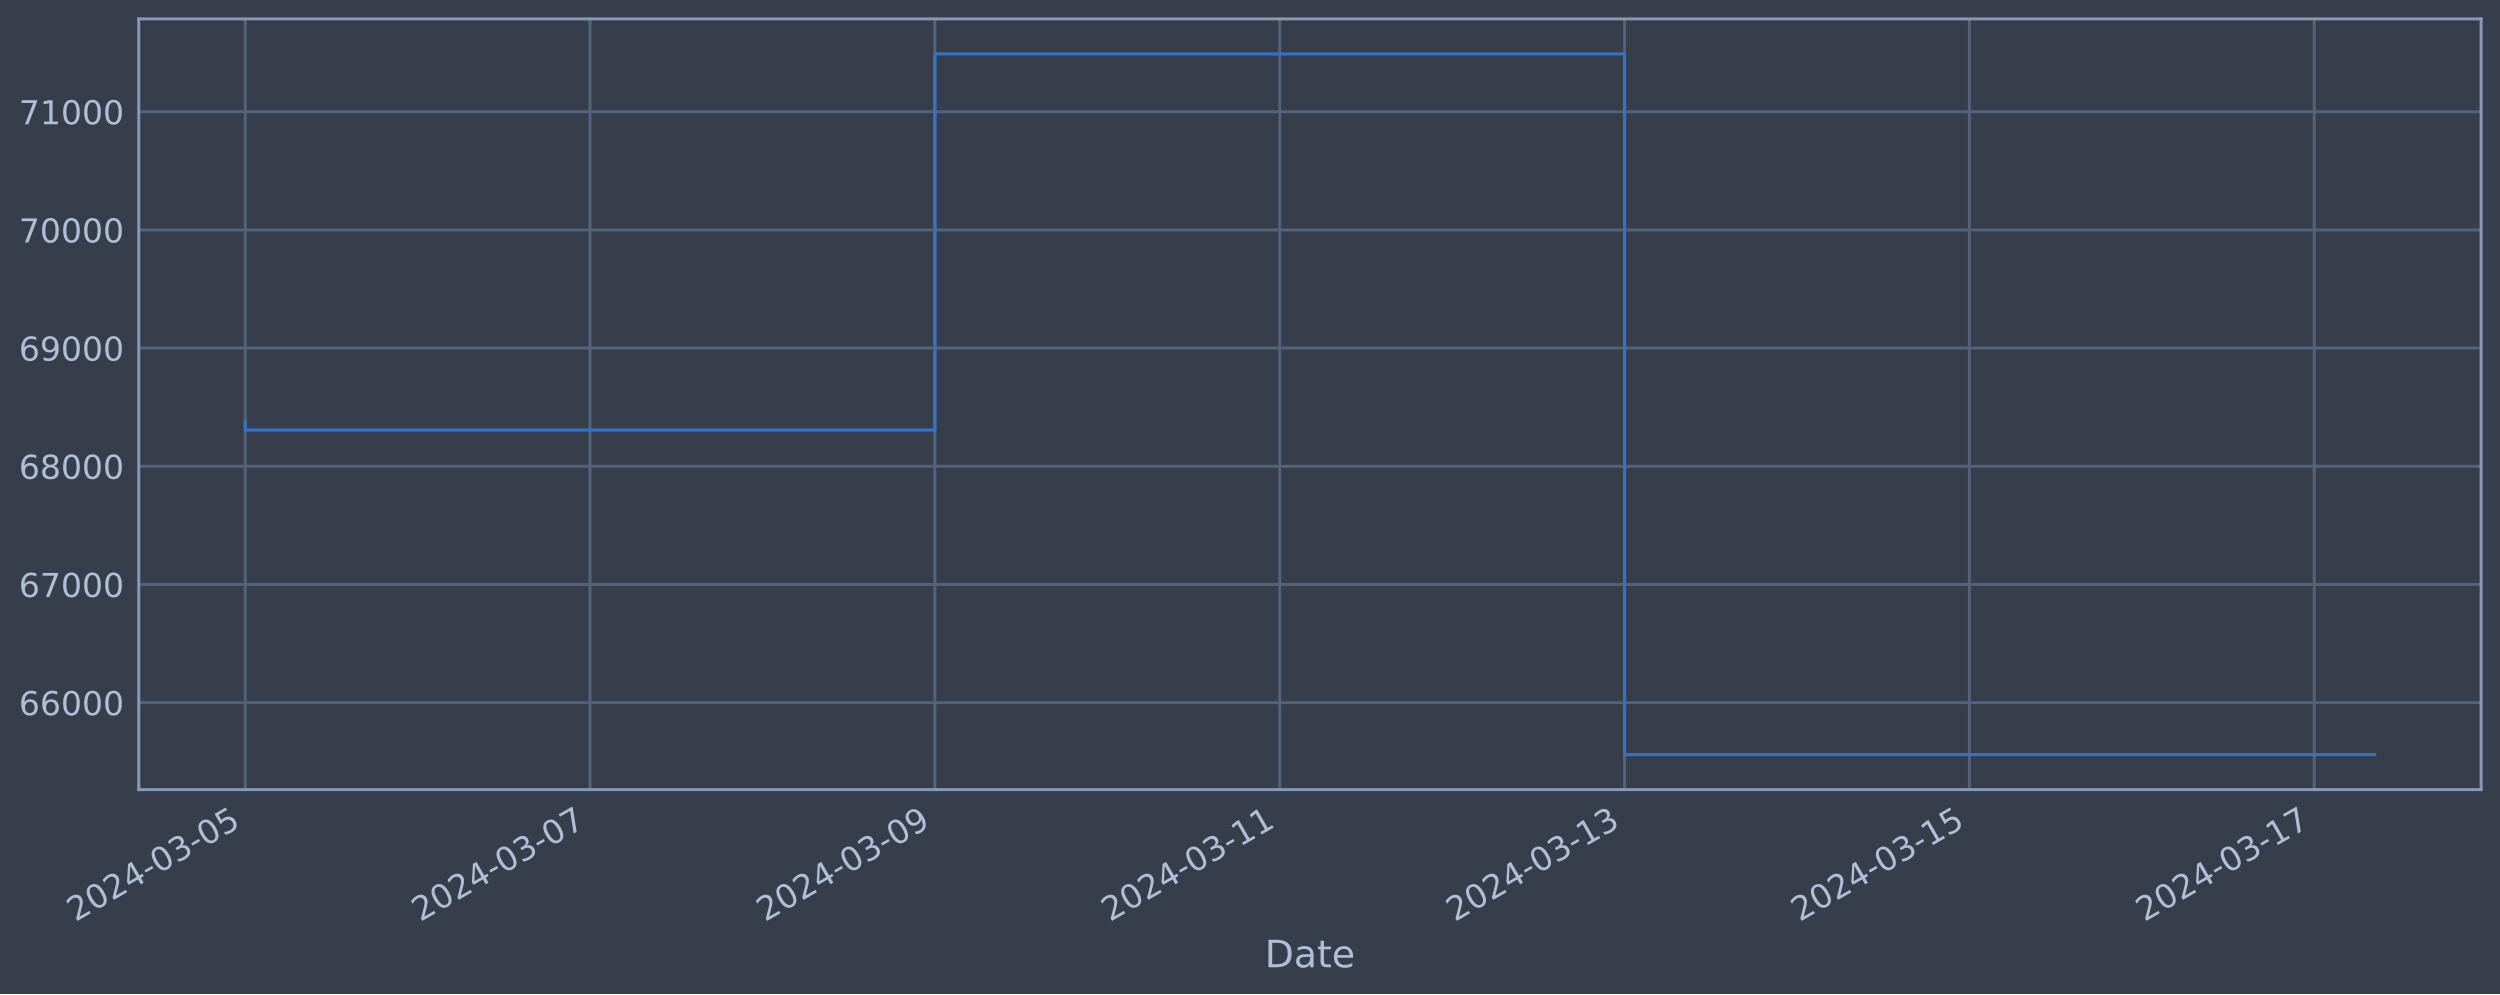
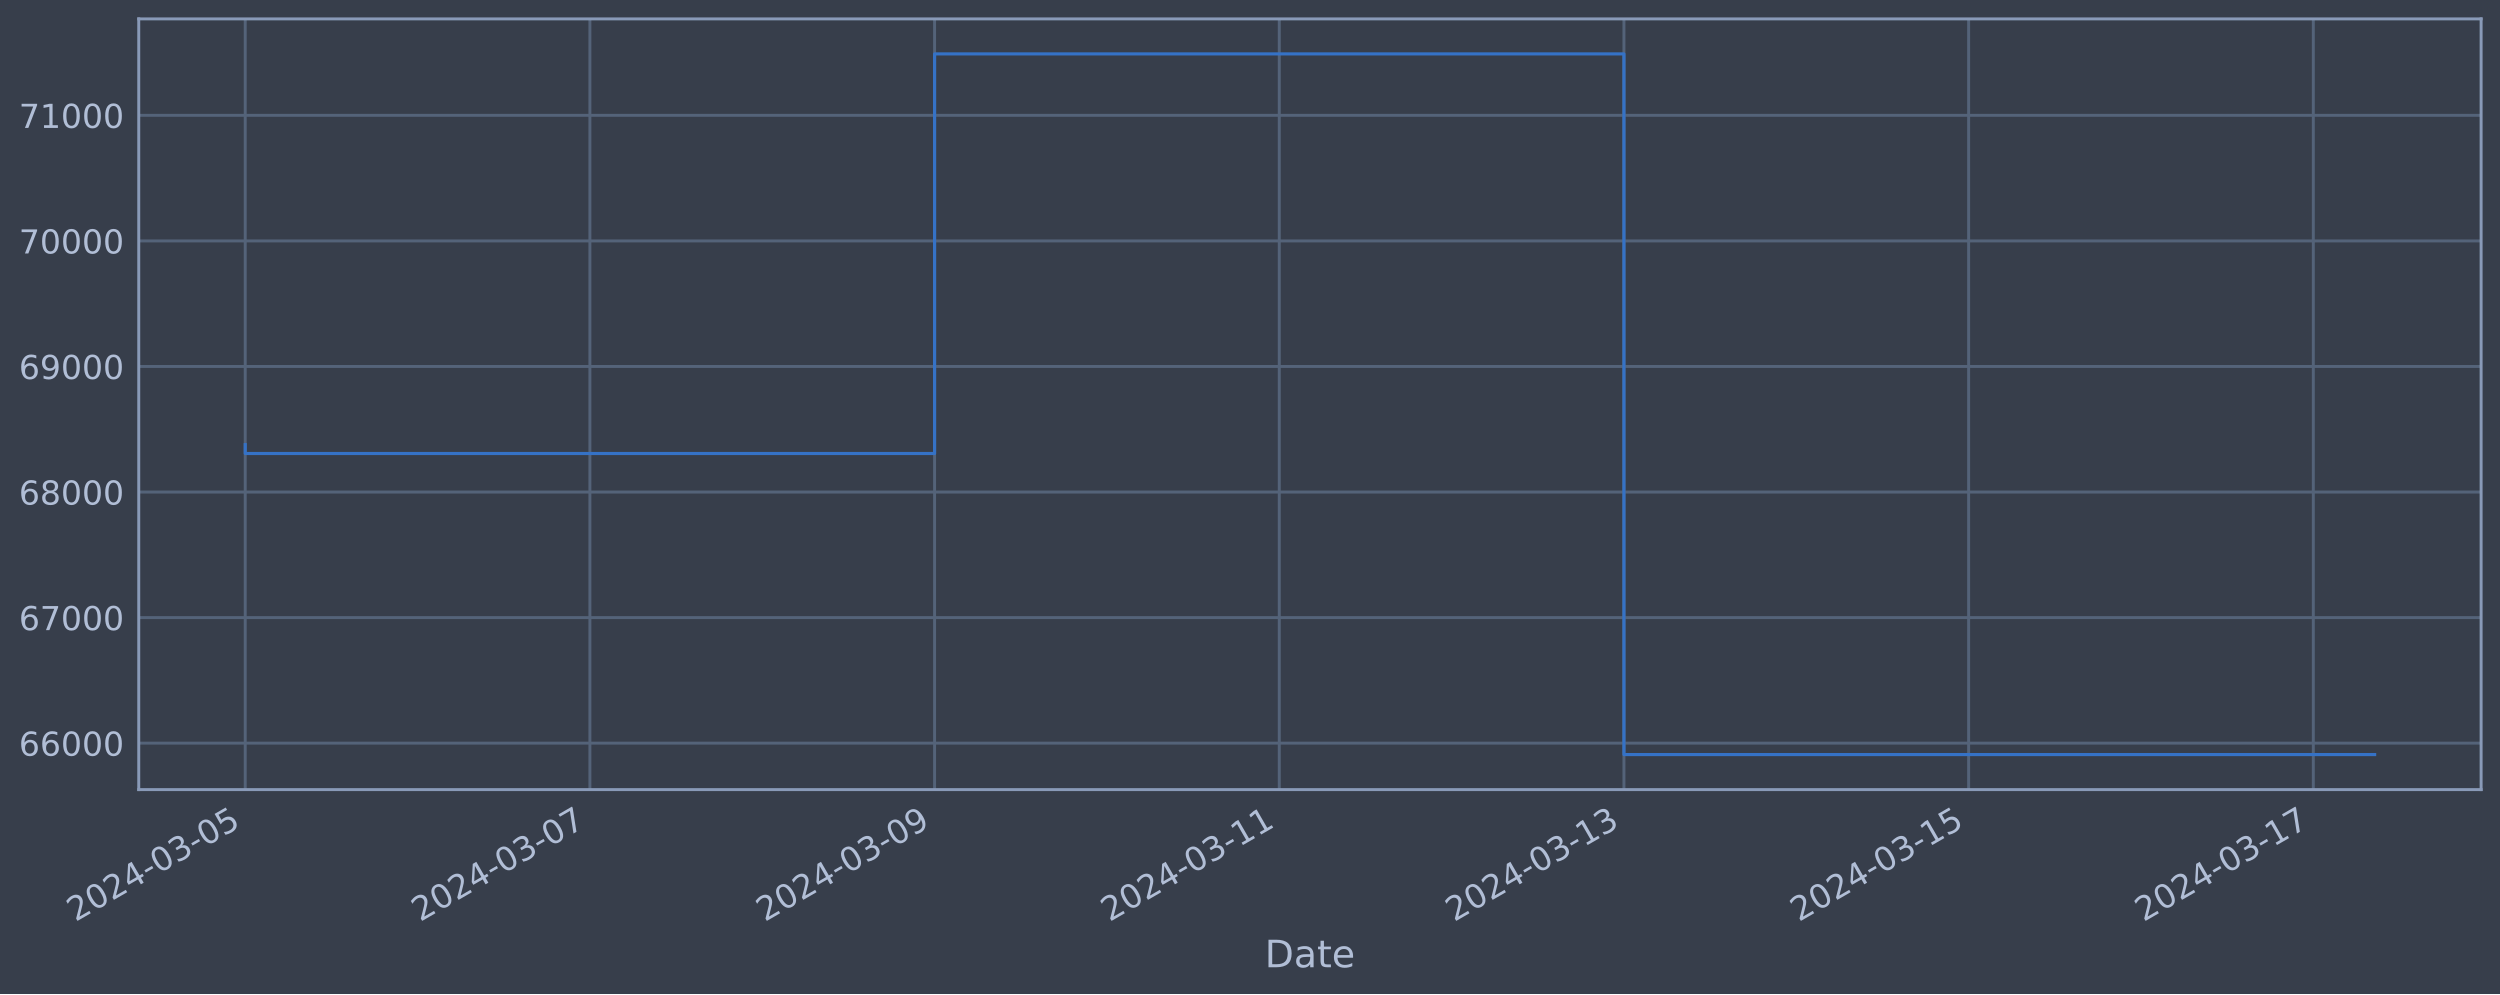
<svg xmlns="http://www.w3.org/2000/svg" xmlns:xlink="http://www.w3.org/1999/xlink" width="952.884pt" height="378.87pt" viewBox="0 0 952.884 378.87" version="1.1">
  <defs>
    <style type="text/css">*{stroke-linejoin: round; stroke-linecap: butt}</style>
  </defs>
  <g id="figure_1">
    <g id="patch_1">
      <path d="M 0 378.87  L 952.884 378.87  L 952.884 0  L 0 0  z " style="fill: #373e4b" />
    </g>
    <g id="axes_1">
      <g id="patch_2">
        <path d="M 52.884 300.96  L 945.684 300.96  L 945.684 7.2  L 52.884 7.2  z " style="fill: #373e4b" />
      </g>
      <g id="matplotlib.axis_1">
        <g id="xtick_1">
          <g id="line2d_1">
-             <path d="M 93.466 300.96  L 93.466 7.2  " clip-path="url(#p9e7ca53230)" style="fill: none; stroke: #546379; stroke-width: 1.12; stroke-linecap: square" />
+             <path d="M 93.466 300.96  L 93.466 7.2  " clip-path="url(#p8148131fd8)" style="fill: none; stroke: #546379; stroke-width: 1.12; stroke-linecap: square" />
          </g>
          <g id="line2d_2" />
          <g id="text_1">
            <g style="fill: #b1bed6" transform="translate(28.74006 351.4642) rotate(-30) scale(0.126 -0.126)">
              <defs>
                <path id="DejaVuSans-32" d="M 1228 531  L 3431 531  L 3431 0  L 469 0  L 469 531  Q 828 903 1448 1529  Q 2069 2156 2228 2338  Q 2531 2678 2651 2914  Q 2772 3150 2772 3378  Q 2772 3750 2511 3984  Q 2250 4219 1831 4219  Q 1534 4219 1204 4116  Q 875 4013 500 3803  L 500 4441  Q 881 4594 1212 4672  Q 1544 4750 1819 4750  Q 2544 4750 2975 4387  Q 3406 4025 3406 3419  Q 3406 3131 3298 2873  Q 3191 2616 2906 2266  Q 2828 2175 2409 1742  Q 1991 1309 1228 531  z " transform="scale(0.015625)" />
                <path id="DejaVuSans-30" d="M 2034 4250  Q 1547 4250 1301 3770  Q 1056 3291 1056 2328  Q 1056 1369 1301 889  Q 1547 409 2034 409  Q 2525 409 2770 889  Q 3016 1369 3016 2328  Q 3016 3291 2770 3770  Q 2525 4250 2034 4250  z M 2034 4750  Q 2819 4750 3233 4129  Q 3647 3509 3647 2328  Q 3647 1150 3233 529  Q 2819 -91 2034 -91  Q 1250 -91 836 529  Q 422 1150 422 2328  Q 422 3509 836 4129  Q 1250 4750 2034 4750  z " transform="scale(0.015625)" />
                <path id="DejaVuSans-34" d="M 2419 4116  L 825 1625  L 2419 1625  L 2419 4116  z M 2253 4666  L 3047 4666  L 3047 1625  L 3713 1625  L 3713 1100  L 3047 1100  L 3047 0  L 2419 0  L 2419 1100  L 313 1100  L 313 1709  L 2253 4666  z " transform="scale(0.015625)" />
                <path id="DejaVuSans-2d" d="M 313 2009  L 1997 2009  L 1997 1497  L 313 1497  L 313 2009  z " transform="scale(0.015625)" />
                <path id="DejaVuSans-33" d="M 2597 2516  Q 3050 2419 3304 2112  Q 3559 1806 3559 1356  Q 3559 666 3084 287  Q 2609 -91 1734 -91  Q 1441 -91 1130 -33  Q 819 25 488 141  L 488 750  Q 750 597 1062 519  Q 1375 441 1716 441  Q 2309 441 2620 675  Q 2931 909 2931 1356  Q 2931 1769 2642 2001  Q 2353 2234 1838 2234  L 1294 2234  L 1294 2753  L 1863 2753  Q 2328 2753 2575 2939  Q 2822 3125 2822 3475  Q 2822 3834 2567 4026  Q 2313 4219 1838 4219  Q 1578 4219 1281 4162  Q 984 4106 628 3988  L 628 4550  Q 988 4650 1302 4700  Q 1616 4750 1894 4750  Q 2613 4750 3031 4423  Q 3450 4097 3450 3541  Q 3450 3153 3228 2886  Q 3006 2619 2597 2516  z " transform="scale(0.015625)" />
                <path id="DejaVuSans-35" d="M 691 4666  L 3169 4666  L 3169 4134  L 1269 4134  L 1269 2991  Q 1406 3038 1543 3061  Q 1681 3084 1819 3084  Q 2600 3084 3056 2656  Q 3513 2228 3513 1497  Q 3513 744 3044 326  Q 2575 -91 1722 -91  Q 1428 -91 1123 -41  Q 819 9 494 109  L 494 744  Q 775 591 1075 516  Q 1375 441 1709 441  Q 2250 441 2565 725  Q 2881 1009 2881 1497  Q 2881 1984 2565 2268  Q 2250 2553 1709 2553  Q 1456 2553 1204 2497  Q 953 2441 691 2322  L 691 4666  z " transform="scale(0.015625)" />
              </defs>
              <use xlink:href="#DejaVuSans-32" />
              <use xlink:href="#DejaVuSans-30" x="63.623" />
              <use xlink:href="#DejaVuSans-32" x="127.246" />
              <use xlink:href="#DejaVuSans-34" x="190.869" />
              <use xlink:href="#DejaVuSans-2d" x="254.492" />
              <use xlink:href="#DejaVuSans-30" x="290.576" />
              <use xlink:href="#DejaVuSans-33" x="354.199" />
              <use xlink:href="#DejaVuSans-2d" x="417.822" />
              <use xlink:href="#DejaVuSans-30" x="453.906" />
              <use xlink:href="#DejaVuSans-35" x="517.529" />
            </g>
          </g>
        </g>
        <g id="xtick_2">
          <g id="line2d_3">
-             <path d="M 224.901 300.96  L 224.901 7.2  " clip-path="url(#p9e7ca53230)" style="fill: none; stroke: #546379; stroke-width: 1.12; stroke-linecap: square" />
+             <path d="M 224.842 300.96  L 224.842 7.2  " clip-path="url(#p8148131fd8)" style="fill: none; stroke: #546379; stroke-width: 1.12; stroke-linecap: square" />
          </g>
          <g id="line2d_4" />
          <g id="text_2">
-             <g style="fill: #b1bed6" transform="translate(160.1758 351.4642) rotate(-30) scale(0.126 -0.126)">
+             <g style="fill: #b1bed6" transform="translate(160.1168 351.4642) rotate(-30) scale(0.126 -0.126)">
              <defs>
                <path id="DejaVuSans-37" d="M 525 4666  L 3525 4666  L 3525 4397  L 1831 0  L 1172 0  L 2766 4134  L 525 4134  L 525 4666  z " transform="scale(0.015625)" />
              </defs>
              <use xlink:href="#DejaVuSans-32" />
              <use xlink:href="#DejaVuSans-30" x="63.623" />
              <use xlink:href="#DejaVuSans-32" x="127.246" />
              <use xlink:href="#DejaVuSans-34" x="190.869" />
              <use xlink:href="#DejaVuSans-2d" x="254.492" />
              <use xlink:href="#DejaVuSans-30" x="290.576" />
              <use xlink:href="#DejaVuSans-33" x="354.199" />
              <use xlink:href="#DejaVuSans-2d" x="417.822" />
              <use xlink:href="#DejaVuSans-30" x="453.906" />
              <use xlink:href="#DejaVuSans-37" x="517.529" />
            </g>
          </g>
        </g>
        <g id="xtick_3">
          <g id="line2d_5">
-             <path d="M 356.337 300.96  L 356.337 7.2  " clip-path="url(#p9e7ca53230)" style="fill: none; stroke: #546379; stroke-width: 1.12; stroke-linecap: square" />
+             <path d="M 356.219 300.96  L 356.219 7.2  " clip-path="url(#p8148131fd8)" style="fill: none; stroke: #546379; stroke-width: 1.12; stroke-linecap: square" />
          </g>
          <g id="line2d_6" />
          <g id="text_3">
-             <g style="fill: #b1bed6" transform="translate(291.6116 351.4642) rotate(-30) scale(0.126 -0.126)">
+             <g style="fill: #b1bed6" transform="translate(291.4936 351.4642) rotate(-30) scale(0.126 -0.126)">
              <defs>
                <path id="DejaVuSans-39" d="M 703 97  L 703 672  Q 941 559 1184 500  Q 1428 441 1663 441  Q 2288 441 2617 861  Q 2947 1281 2994 2138  Q 2813 1869 2534 1725  Q 2256 1581 1919 1581  Q 1219 1581 811 2004  Q 403 2428 403 3163  Q 403 3881 828 4315  Q 1253 4750 1959 4750  Q 2769 4750 3195 4129  Q 3622 3509 3622 2328  Q 3622 1225 3098 567  Q 2575 -91 1691 -91  Q 1453 -91 1209 -44  Q 966 3 703 97  z M 1959 2075  Q 2384 2075 2632 2365  Q 2881 2656 2881 3163  Q 2881 3666 2632 3958  Q 2384 4250 1959 4250  Q 1534 4250 1286 3958  Q 1038 3666 1038 3163  Q 1038 2656 1286 2365  Q 1534 2075 1959 2075  z " transform="scale(0.015625)" />
              </defs>
              <use xlink:href="#DejaVuSans-32" />
              <use xlink:href="#DejaVuSans-30" x="63.623" />
              <use xlink:href="#DejaVuSans-32" x="127.246" />
              <use xlink:href="#DejaVuSans-34" x="190.869" />
              <use xlink:href="#DejaVuSans-2d" x="254.492" />
              <use xlink:href="#DejaVuSans-30" x="290.576" />
              <use xlink:href="#DejaVuSans-33" x="354.199" />
              <use xlink:href="#DejaVuSans-2d" x="417.822" />
              <use xlink:href="#DejaVuSans-30" x="453.906" />
              <use xlink:href="#DejaVuSans-39" x="517.529" />
            </g>
          </g>
        </g>
        <g id="xtick_4">
          <g id="line2d_7">
-             <path d="M 487.773 300.96  L 487.773 7.2  " clip-path="url(#p9e7ca53230)" style="fill: none; stroke: #546379; stroke-width: 1.12; stroke-linecap: square" />
+             <path d="M 487.596 300.96  L 487.596 7.2  " clip-path="url(#p8148131fd8)" style="fill: none; stroke: #546379; stroke-width: 1.12; stroke-linecap: square" />
          </g>
          <g id="line2d_8" />
          <g id="text_4">
-             <g style="fill: #b1bed6" transform="translate(423.0473 351.4642) rotate(-30) scale(0.126 -0.126)">
+             <g style="fill: #b1bed6" transform="translate(422.8704 351.4642) rotate(-30) scale(0.126 -0.126)">
              <defs>
                <path id="DejaVuSans-31" d="M 794 531  L 1825 531  L 1825 4091  L 703 3866  L 703 4441  L 1819 4666  L 2450 4666  L 2450 531  L 3481 531  L 3481 0  L 794 0  L 794 531  z " transform="scale(0.015625)" />
              </defs>
              <use xlink:href="#DejaVuSans-32" />
              <use xlink:href="#DejaVuSans-30" x="63.623" />
              <use xlink:href="#DejaVuSans-32" x="127.246" />
              <use xlink:href="#DejaVuSans-34" x="190.869" />
              <use xlink:href="#DejaVuSans-2d" x="254.492" />
              <use xlink:href="#DejaVuSans-30" x="290.576" />
              <use xlink:href="#DejaVuSans-33" x="354.199" />
              <use xlink:href="#DejaVuSans-2d" x="417.822" />
              <use xlink:href="#DejaVuSans-31" x="453.906" />
              <use xlink:href="#DejaVuSans-31" x="517.529" />
            </g>
          </g>
        </g>
        <g id="xtick_5">
          <g id="line2d_9">
-             <path d="M 619.209 300.96  L 619.209 7.2  " clip-path="url(#p9e7ca53230)" style="fill: none; stroke: #546379; stroke-width: 1.12; stroke-linecap: square" />
+             <path d="M 618.973 300.96  L 618.973 7.2  " clip-path="url(#p8148131fd8)" style="fill: none; stroke: #546379; stroke-width: 1.12; stroke-linecap: square" />
          </g>
          <g id="line2d_10" />
          <g id="text_5">
-             <g style="fill: #b1bed6" transform="translate(554.4831 351.4642) rotate(-30) scale(0.126 -0.126)">
+             <g style="fill: #b1bed6" transform="translate(554.2472 351.4642) rotate(-30) scale(0.126 -0.126)">
              <use xlink:href="#DejaVuSans-32" />
              <use xlink:href="#DejaVuSans-30" x="63.623" />
              <use xlink:href="#DejaVuSans-32" x="127.246" />
              <use xlink:href="#DejaVuSans-34" x="190.869" />
              <use xlink:href="#DejaVuSans-2d" x="254.492" />
              <use xlink:href="#DejaVuSans-30" x="290.576" />
              <use xlink:href="#DejaVuSans-33" x="354.199" />
              <use xlink:href="#DejaVuSans-2d" x="417.822" />
              <use xlink:href="#DejaVuSans-31" x="453.906" />
              <use xlink:href="#DejaVuSans-33" x="517.529" />
            </g>
          </g>
        </g>
        <g id="xtick_6">
          <g id="line2d_11">
-             <path d="M 750.644 300.96  L 750.644 7.2  " clip-path="url(#p9e7ca53230)" style="fill: none; stroke: #546379; stroke-width: 1.12; stroke-linecap: square" />
+             <path d="M 750.35 300.96  L 750.35 7.2  " clip-path="url(#p8148131fd8)" style="fill: none; stroke: #546379; stroke-width: 1.12; stroke-linecap: square" />
          </g>
          <g id="line2d_12" />
          <g id="text_6">
-             <g style="fill: #b1bed6" transform="translate(685.9189 351.4642) rotate(-30) scale(0.126 -0.126)">
+             <g style="fill: #b1bed6" transform="translate(685.624 351.4642) rotate(-30) scale(0.126 -0.126)">
              <use xlink:href="#DejaVuSans-32" />
              <use xlink:href="#DejaVuSans-30" x="63.623" />
              <use xlink:href="#DejaVuSans-32" x="127.246" />
              <use xlink:href="#DejaVuSans-34" x="190.869" />
              <use xlink:href="#DejaVuSans-2d" x="254.492" />
              <use xlink:href="#DejaVuSans-30" x="290.576" />
              <use xlink:href="#DejaVuSans-33" x="354.199" />
              <use xlink:href="#DejaVuSans-2d" x="417.822" />
              <use xlink:href="#DejaVuSans-31" x="453.906" />
              <use xlink:href="#DejaVuSans-35" x="517.529" />
            </g>
          </g>
        </g>
        <g id="xtick_7">
          <g id="line2d_13">
-             <path d="M 882.08 300.96  L 882.08 7.2  " clip-path="url(#p9e7ca53230)" style="fill: none; stroke: #546379; stroke-width: 1.12; stroke-linecap: square" />
+             <path d="M 881.726 300.96  L 881.726 7.2  " clip-path="url(#p8148131fd8)" style="fill: none; stroke: #546379; stroke-width: 1.12; stroke-linecap: square" />
          </g>
          <g id="line2d_14" />
          <g id="text_7">
-             <g style="fill: #b1bed6" transform="translate(817.3546 351.4642) rotate(-30) scale(0.126 -0.126)">
+             <g style="fill: #b1bed6" transform="translate(817.0008 351.4642) rotate(-30) scale(0.126 -0.126)">
              <use xlink:href="#DejaVuSans-32" />
              <use xlink:href="#DejaVuSans-30" x="63.623" />
              <use xlink:href="#DejaVuSans-32" x="127.246" />
              <use xlink:href="#DejaVuSans-34" x="190.869" />
              <use xlink:href="#DejaVuSans-2d" x="254.492" />
              <use xlink:href="#DejaVuSans-30" x="290.576" />
              <use xlink:href="#DejaVuSans-33" x="354.199" />
              <use xlink:href="#DejaVuSans-2d" x="417.822" />
              <use xlink:href="#DejaVuSans-31" x="453.906" />
              <use xlink:href="#DejaVuSans-37" x="517.529" />
            </g>
          </g>
        </g>
        <g id="text_8">
          <g style="fill: #b1bed6" transform="translate(482.0746 368.6753) scale(0.144 -0.144)">
            <defs>
              <path id="DejaVuSans-44" d="M 1259 4147  L 1259 519  L 2022 519  Q 2988 519 3436 956  Q 3884 1394 3884 2338  Q 3884 3275 3436 3711  Q 2988 4147 2022 4147  L 1259 4147  z M 628 4666  L 1925 4666  Q 3281 4666 3915 4102  Q 4550 3538 4550 2338  Q 4550 1131 3912 565  Q 3275 0 1925 0  L 628 0  L 628 4666  z " transform="scale(0.015625)" />
              <path id="DejaVuSans-61" d="M 2194 1759  Q 1497 1759 1228 1600  Q 959 1441 959 1056  Q 959 750 1161 570  Q 1363 391 1709 391  Q 2188 391 2477 730  Q 2766 1069 2766 1631  L 2766 1759  L 2194 1759  z M 3341 1997  L 3341 0  L 2766 0  L 2766 531  Q 2569 213 2275 61  Q 1981 -91 1556 -91  Q 1019 -91 701 211  Q 384 513 384 1019  Q 384 1609 779 1909  Q 1175 2209 1959 2209  L 2766 2209  L 2766 2266  Q 2766 2663 2505 2880  Q 2244 3097 1772 3097  Q 1472 3097 1187 3025  Q 903 2953 641 2809  L 641 3341  Q 956 3463 1253 3523  Q 1550 3584 1831 3584  Q 2591 3584 2966 3190  Q 3341 2797 3341 1997  z " transform="scale(0.015625)" />
              <path id="DejaVuSans-74" d="M 1172 4494  L 1172 3500  L 2356 3500  L 2356 3053  L 1172 3053  L 1172 1153  Q 1172 725 1289 603  Q 1406 481 1766 481  L 2356 481  L 2356 0  L 1766 0  Q 1100 0 847 248  Q 594 497 594 1153  L 594 3053  L 172 3053  L 172 3500  L 594 3500  L 594 4494  L 1172 4494  z " transform="scale(0.015625)" />
              <path id="DejaVuSans-65" d="M 3597 1894  L 3597 1613  L 953 1613  Q 991 1019 1311 708  Q 1631 397 2203 397  Q 2534 397 2845 478  Q 3156 559 3463 722  L 3463 178  Q 3153 47 2828 -22  Q 2503 -91 2169 -91  Q 1331 -91 842 396  Q 353 884 353 1716  Q 353 2575 817 3079  Q 1281 3584 2069 3584  Q 2775 3584 3186 3129  Q 3597 2675 3597 1894  z M 3022 2063  Q 3016 2534 2758 2815  Q 2500 3097 2075 3097  Q 1594 3097 1305 2825  Q 1016 2553 972 2059  L 3022 2063  z " transform="scale(0.015625)" />
            </defs>
            <use xlink:href="#DejaVuSans-44" />
            <use xlink:href="#DejaVuSans-61" x="77.002" />
            <use xlink:href="#DejaVuSans-74" x="138.281" />
            <use xlink:href="#DejaVuSans-65" x="177.49" />
          </g>
        </g>
      </g>
      <g id="matplotlib.axis_2">
        <g id="ytick_1">
          <g id="line2d_15">
-             <path d="M 52.884 267.809  L 945.684 267.809  " clip-path="url(#p9e7ca53230)" style="fill: none; stroke: #546379; stroke-width: 1.12; stroke-linecap: square" />
+             <path d="M 52.884 283.257  L 945.684 283.257  " clip-path="url(#p8148131fd8)" style="fill: none; stroke: #546379; stroke-width: 1.12; stroke-linecap: square" />
          </g>
          <g id="line2d_16" />
          <g id="text_9">
-             <g style="fill: #b1bed6" transform="translate(7.2 272.5955) scale(0.126 -0.126)">
+             <g style="fill: #b1bed6" transform="translate(7.2 288.044) scale(0.126 -0.126)">
              <defs>
                <path id="DejaVuSans-36" d="M 2113 2584  Q 1688 2584 1439 2293  Q 1191 2003 1191 1497  Q 1191 994 1439 701  Q 1688 409 2113 409  Q 2538 409 2786 701  Q 3034 994 3034 1497  Q 3034 2003 2786 2293  Q 2538 2584 2113 2584  z M 3366 4563  L 3366 3988  Q 3128 4100 2886 4159  Q 2644 4219 2406 4219  Q 1781 4219 1451 3797  Q 1122 3375 1075 2522  Q 1259 2794 1537 2939  Q 1816 3084 2150 3084  Q 2853 3084 3261 2657  Q 3669 2231 3669 1497  Q 3669 778 3244 343  Q 2819 -91 2113 -91  Q 1303 -91 875 529  Q 447 1150 447 2328  Q 447 3434 972 4092  Q 1497 4750 2381 4750  Q 2619 4750 2861 4703  Q 3103 4656 3366 4563  z " transform="scale(0.015625)" />
              </defs>
              <use xlink:href="#DejaVuSans-36" />
              <use xlink:href="#DejaVuSans-36" x="63.623" />
              <use xlink:href="#DejaVuSans-30" x="127.246" />
              <use xlink:href="#DejaVuSans-30" x="190.869" />
              <use xlink:href="#DejaVuSans-30" x="254.492" />
            </g>
          </g>
        </g>
        <g id="ytick_2">
          <g id="line2d_17">
-             <path d="M 52.884 222.765  L 945.684 222.765  " clip-path="url(#p9e7ca53230)" style="fill: none; stroke: #546379; stroke-width: 1.12; stroke-linecap: square" />
+             <path d="M 52.884 235.399  L 945.684 235.399  " clip-path="url(#p8148131fd8)" style="fill: none; stroke: #546379; stroke-width: 1.12; stroke-linecap: square" />
          </g>
          <g id="line2d_18" />
          <g id="text_10">
-             <g style="fill: #b1bed6" transform="translate(7.2 227.5516) scale(0.126 -0.126)">
+             <g style="fill: #b1bed6" transform="translate(7.2 240.1858) scale(0.126 -0.126)">
              <use xlink:href="#DejaVuSans-36" />
              <use xlink:href="#DejaVuSans-37" x="63.623" />
              <use xlink:href="#DejaVuSans-30" x="127.246" />
              <use xlink:href="#DejaVuSans-30" x="190.869" />
              <use xlink:href="#DejaVuSans-30" x="254.492" />
            </g>
          </g>
        </g>
        <g id="ytick_3">
          <g id="line2d_19">
-             <path d="M 52.884 177.721  L 945.684 177.721  " clip-path="url(#p9e7ca53230)" style="fill: none; stroke: #546379; stroke-width: 1.12; stroke-linecap: square" />
+             <path d="M 52.884 187.541  L 945.684 187.541  " clip-path="url(#p8148131fd8)" style="fill: none; stroke: #546379; stroke-width: 1.12; stroke-linecap: square" />
          </g>
          <g id="line2d_20" />
          <g id="text_11">
-             <g style="fill: #b1bed6" transform="translate(7.2 182.5078) scale(0.126 -0.126)">
+             <g style="fill: #b1bed6" transform="translate(7.2 192.3276) scale(0.126 -0.126)">
              <defs>
                <path id="DejaVuSans-38" d="M 2034 2216  Q 1584 2216 1326 1975  Q 1069 1734 1069 1313  Q 1069 891 1326 650  Q 1584 409 2034 409  Q 2484 409 2743 651  Q 3003 894 3003 1313  Q 3003 1734 2745 1975  Q 2488 2216 2034 2216  z M 1403 2484  Q 997 2584 770 2862  Q 544 3141 544 3541  Q 544 4100 942 4425  Q 1341 4750 2034 4750  Q 2731 4750 3128 4425  Q 3525 4100 3525 3541  Q 3525 3141 3298 2862  Q 3072 2584 2669 2484  Q 3125 2378 3379 2068  Q 3634 1759 3634 1313  Q 3634 634 3220 271  Q 2806 -91 2034 -91  Q 1263 -91 848 271  Q 434 634 434 1313  Q 434 1759 690 2068  Q 947 2378 1403 2484  z M 1172 3481  Q 1172 3119 1398 2916  Q 1625 2713 2034 2713  Q 2441 2713 2670 2916  Q 2900 3119 2900 3481  Q 2900 3844 2670 4047  Q 2441 4250 2034 4250  Q 1625 4250 1398 4047  Q 1172 3844 1172 3481  z " transform="scale(0.015625)" />
              </defs>
              <use xlink:href="#DejaVuSans-36" />
              <use xlink:href="#DejaVuSans-38" x="63.623" />
              <use xlink:href="#DejaVuSans-30" x="127.246" />
              <use xlink:href="#DejaVuSans-30" x="190.869" />
              <use xlink:href="#DejaVuSans-30" x="254.492" />
            </g>
          </g>
        </g>
        <g id="ytick_4">
          <g id="line2d_21">
-             <path d="M 52.884 132.677  L 945.684 132.677  " clip-path="url(#p9e7ca53230)" style="fill: none; stroke: #546379; stroke-width: 1.12; stroke-linecap: square" />
+             <path d="M 52.884 139.682  L 945.684 139.682  " clip-path="url(#p8148131fd8)" style="fill: none; stroke: #546379; stroke-width: 1.12; stroke-linecap: square" />
          </g>
          <g id="line2d_22" />
          <g id="text_12">
-             <g style="fill: #b1bed6" transform="translate(7.2 137.4639) scale(0.126 -0.126)">
+             <g style="fill: #b1bed6" transform="translate(7.2 144.4694) scale(0.126 -0.126)">
              <use xlink:href="#DejaVuSans-36" />
              <use xlink:href="#DejaVuSans-39" x="63.623" />
              <use xlink:href="#DejaVuSans-30" x="127.246" />
              <use xlink:href="#DejaVuSans-30" x="190.869" />
              <use xlink:href="#DejaVuSans-30" x="254.492" />
            </g>
          </g>
        </g>
        <g id="ytick_5">
          <g id="line2d_23">
-             <path d="M 52.884 87.633  L 945.684 87.633  " clip-path="url(#p9e7ca53230)" style="fill: none; stroke: #546379; stroke-width: 1.12; stroke-linecap: square" />
+             <path d="M 52.884 91.824  L 945.684 91.824  " clip-path="url(#p8148131fd8)" style="fill: none; stroke: #546379; stroke-width: 1.12; stroke-linecap: square" />
          </g>
          <g id="line2d_24" />
          <g id="text_13">
-             <g style="fill: #b1bed6" transform="translate(7.2 92.41999) scale(0.126 -0.126)">
+             <g style="fill: #b1bed6" transform="translate(7.2 96.61114) scale(0.126 -0.126)">
              <use xlink:href="#DejaVuSans-37" />
              <use xlink:href="#DejaVuSans-30" x="63.623" />
              <use xlink:href="#DejaVuSans-30" x="127.246" />
              <use xlink:href="#DejaVuSans-30" x="190.869" />
              <use xlink:href="#DejaVuSans-30" x="254.492" />
            </g>
          </g>
        </g>
        <g id="ytick_6">
          <g id="line2d_25">
-             <path d="M 52.884 42.589  L 945.684 42.589  " clip-path="url(#p9e7ca53230)" style="fill: none; stroke: #546379; stroke-width: 1.12; stroke-linecap: square" />
+             <path d="M 52.884 43.966  L 945.684 43.966  " clip-path="url(#p8148131fd8)" style="fill: none; stroke: #546379; stroke-width: 1.12; stroke-linecap: square" />
          </g>
          <g id="line2d_26" />
          <g id="text_14">
-             <g style="fill: #b1bed6" transform="translate(7.2 47.37611) scale(0.126 -0.126)">
+             <g style="fill: #b1bed6" transform="translate(7.2 48.75294) scale(0.126 -0.126)">
              <use xlink:href="#DejaVuSans-37" />
              <use xlink:href="#DejaVuSans-31" x="63.623" />
              <use xlink:href="#DejaVuSans-30" x="127.246" />
              <use xlink:href="#DejaVuSans-30" x="190.869" />
              <use xlink:href="#DejaVuSans-30" x="254.492" />
            </g>
          </g>
        </g>
      </g>
      <g id="line2d_27">
-         <path d="M 93.466 160.709  L 93.466 163.897  L 356.337 163.897  L 356.337 20.553  L 619.209 20.553  L 619.209 287.607  L 905.102 287.607  " clip-path="url(#p9e7ca53230)" style="fill: none; stroke: #3572c6; stroke-width: 1.2; stroke-linecap: square" />
+         <path d="M 93.466 169.466  L 93.466 172.853  L 356.219 172.853  L 356.219 20.553  L 618.973 20.553  L 618.973 287.607  L 905.102 287.607  " clip-path="url(#p8148131fd8)" style="fill: none; stroke: #3572c6; stroke-width: 1.2; stroke-linecap: square" />
      </g>
      <g id="patch_3">
        <path d="M 52.884 300.96  L 52.884 7.2  " style="fill: none; stroke: #899ab8; stroke-width: 1.12; stroke-linejoin: miter; stroke-linecap: square" />
      </g>
      <g id="patch_4">
        <path d="M 945.684 300.96  L 945.684 7.2  " style="fill: none; stroke: #899ab8; stroke-width: 1.12; stroke-linejoin: miter; stroke-linecap: square" />
      </g>
      <g id="patch_5">
        <path d="M 52.884 300.96  L 945.684 300.96  " style="fill: none; stroke: #899ab8; stroke-width: 1.12; stroke-linejoin: miter; stroke-linecap: square" />
      </g>
      <g id="patch_6">
        <path d="M 52.884 7.2  L 945.684 7.2  " style="fill: none; stroke: #899ab8; stroke-width: 1.12; stroke-linejoin: miter; stroke-linecap: square" />
      </g>
    </g>
  </g>
  <defs>
-     <clipPath id="p9e7ca53230">
+     <clipPath id="p8148131fd8">
      <rect x="52.884" y="7.2" width="892.8" height="293.76" />
    </clipPath>
  </defs>
</svg>
